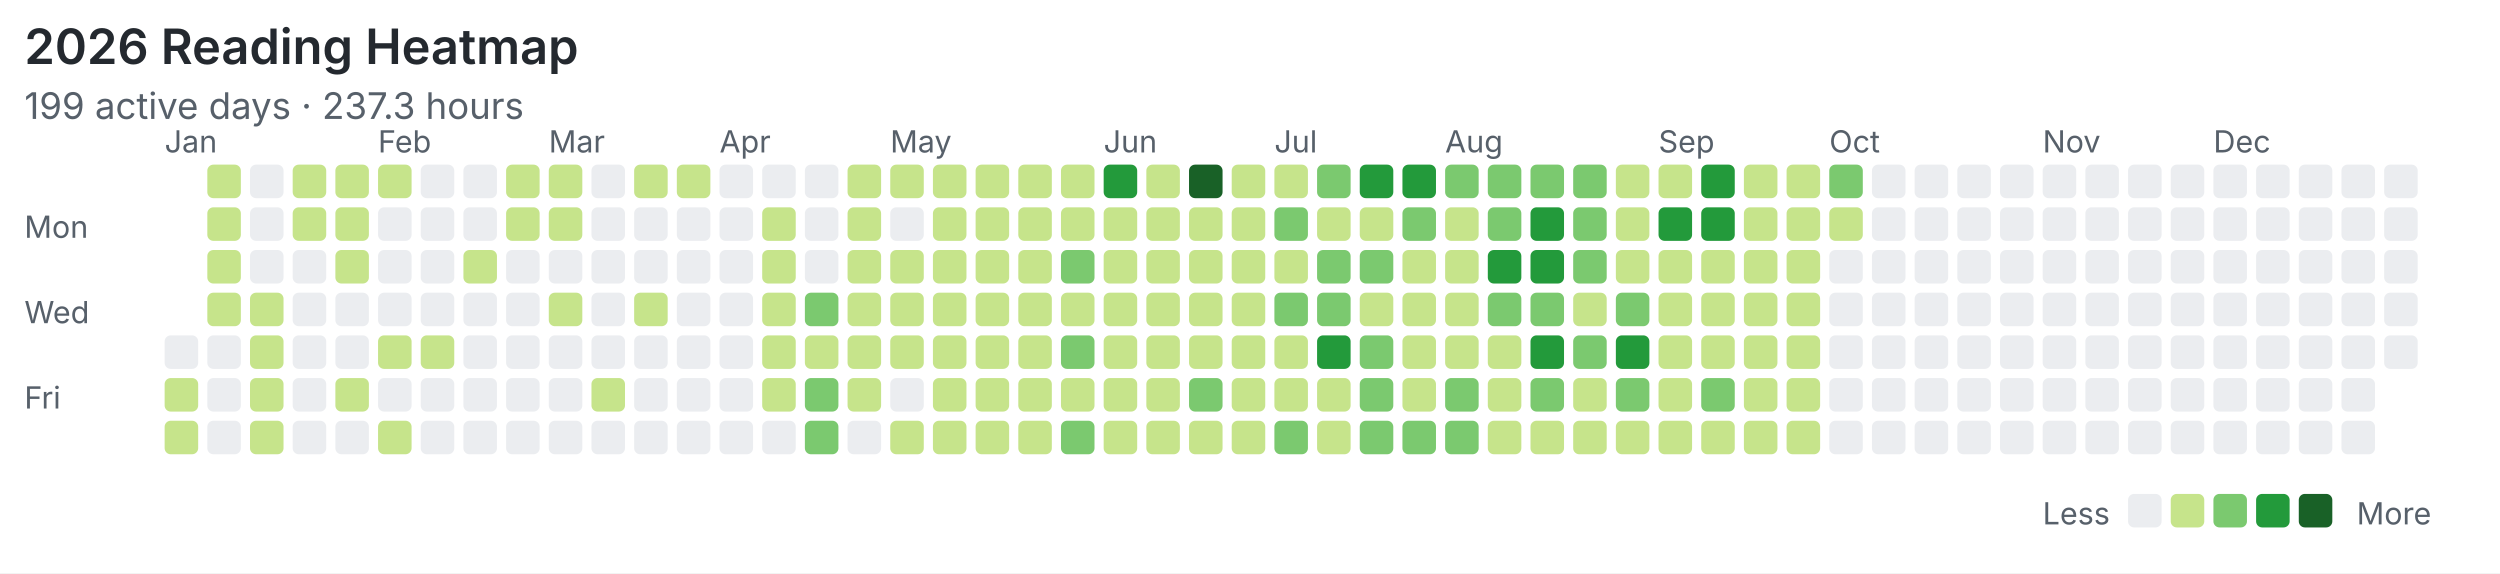
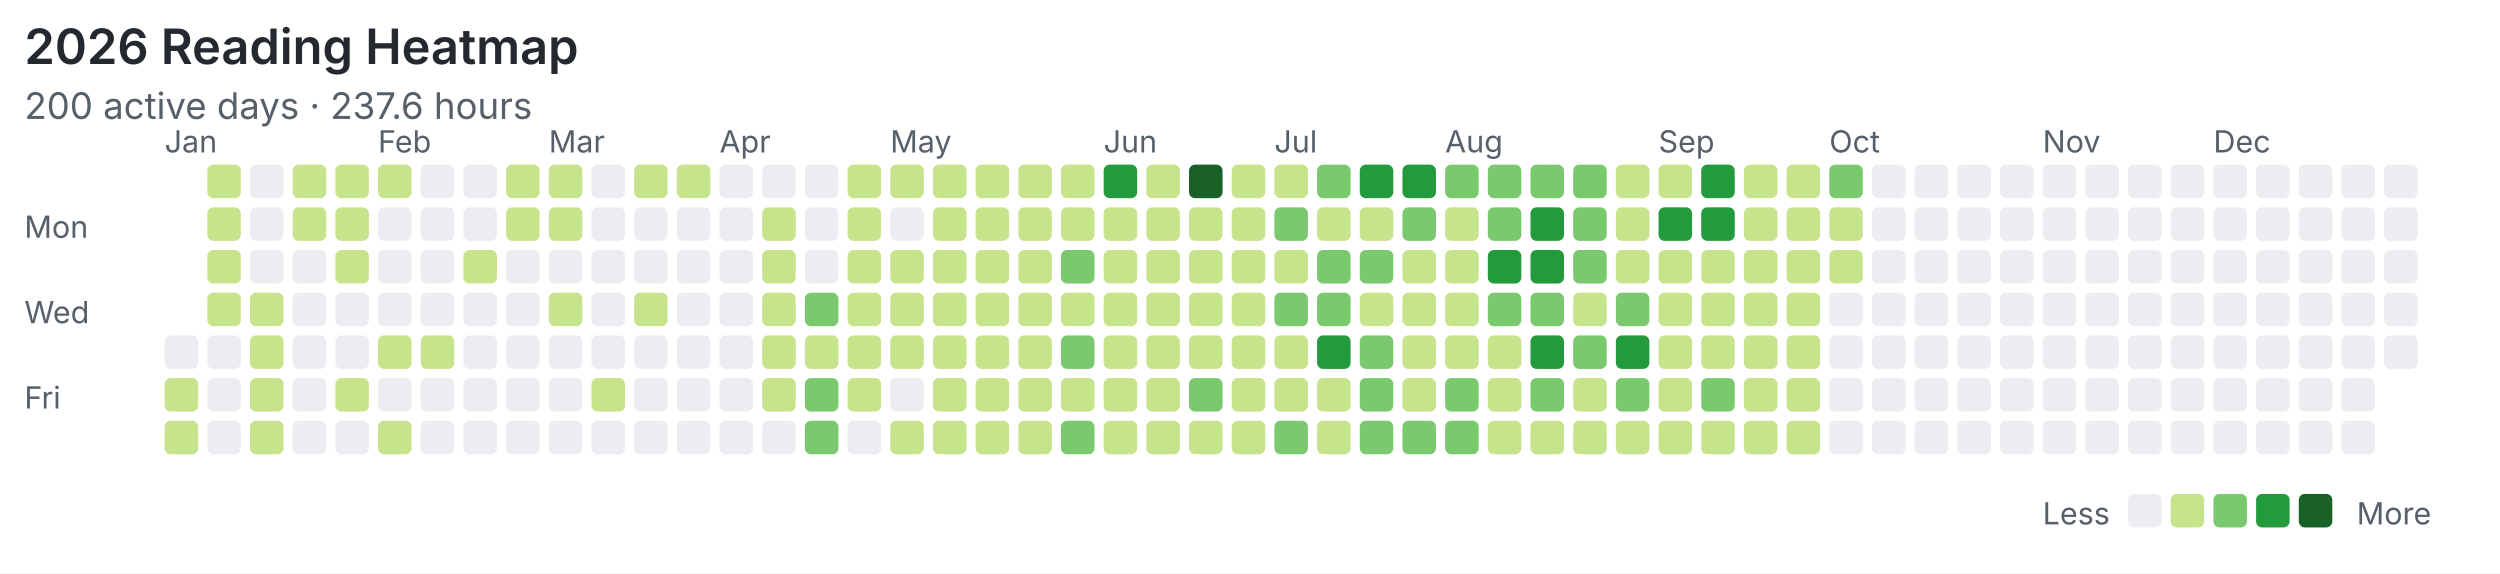
<svg xmlns="http://www.w3.org/2000/svg" width="820" height="188" viewBox="0 0 820 188">
  <rect width="100%" height="100%" fill="#ffffff" />
  <style>text{font-family:system-ui,-apple-system,"Segoe UI",sans-serif;fill:#57606a}.title{font-size:16px;font-weight:600;fill:#24292f}.meta{font-size:12px}.label{font-size:10px}</style>
  <text class="title" x="8" y="21">2026 Reading Heatmap</text>
-   <text class="meta" x="8" y="39">199 active days · 237.3 hours</text>
+   <text class="meta" x="8" y="39">200 active days · 237.6 hours</text>
  <text class="label" x="8" y="78">Mon</text>
  <text class="label" x="8" y="106">Wed</text>
  <text class="label" x="8" y="134">Fri</text>
  <text class="label" x="54" y="50">Jan</text>
  <text class="label" x="124" y="50">Feb</text>
  <text class="label" x="180" y="50">Mar</text>
  <text class="label" x="236" y="50">Apr</text>
  <text class="label" x="292" y="50">May</text>
  <text class="label" x="362" y="50">Jun</text>
  <text class="label" x="418" y="50">Jul</text>
  <text class="label" x="474" y="50">Aug</text>
  <text class="label" x="544" y="50">Sep</text>
  <text class="label" x="600" y="50">Oct</text>
  <text class="label" x="670" y="50">Nov</text>
  <text class="label" x="726" y="50">Dec</text>
  <rect x="54" y="110" width="11" height="11" rx="2" fill="#ebedf0" />
  <rect x="54" y="124" width="11" height="11" rx="2" fill="#c6e48b" />
  <rect x="54" y="138" width="11" height="11" rx="2" fill="#c6e48b" />
  <rect x="68" y="54" width="11" height="11" rx="2" fill="#c6e48b" />
  <rect x="68" y="68" width="11" height="11" rx="2" fill="#c6e48b" />
  <rect x="68" y="82" width="11" height="11" rx="2" fill="#c6e48b" />
  <rect x="68" y="96" width="11" height="11" rx="2" fill="#c6e48b" />
  <rect x="68" y="110" width="11" height="11" rx="2" fill="#ebedf0" />
  <rect x="68" y="124" width="11" height="11" rx="2" fill="#ebedf0" />
  <rect x="68" y="138" width="11" height="11" rx="2" fill="#ebedf0" />
  <rect x="82" y="54" width="11" height="11" rx="2" fill="#ebedf0" />
  <rect x="82" y="68" width="11" height="11" rx="2" fill="#ebedf0" />
  <rect x="82" y="82" width="11" height="11" rx="2" fill="#ebedf0" />
  <rect x="82" y="96" width="11" height="11" rx="2" fill="#c6e48b" />
  <rect x="82" y="110" width="11" height="11" rx="2" fill="#c6e48b" />
  <rect x="82" y="124" width="11" height="11" rx="2" fill="#c6e48b" />
  <rect x="82" y="138" width="11" height="11" rx="2" fill="#c6e48b" />
  <rect x="96" y="54" width="11" height="11" rx="2" fill="#c6e48b" />
  <rect x="96" y="68" width="11" height="11" rx="2" fill="#c6e48b" />
  <rect x="96" y="82" width="11" height="11" rx="2" fill="#ebedf0" />
  <rect x="96" y="96" width="11" height="11" rx="2" fill="#ebedf0" />
  <rect x="96" y="110" width="11" height="11" rx="2" fill="#ebedf0" />
  <rect x="96" y="124" width="11" height="11" rx="2" fill="#ebedf0" />
  <rect x="96" y="138" width="11" height="11" rx="2" fill="#ebedf0" />
  <rect x="110" y="54" width="11" height="11" rx="2" fill="#c6e48b" />
  <rect x="110" y="68" width="11" height="11" rx="2" fill="#c6e48b" />
  <rect x="110" y="82" width="11" height="11" rx="2" fill="#c6e48b" />
  <rect x="110" y="96" width="11" height="11" rx="2" fill="#ebedf0" />
  <rect x="110" y="110" width="11" height="11" rx="2" fill="#ebedf0" />
  <rect x="110" y="124" width="11" height="11" rx="2" fill="#c6e48b" />
  <rect x="110" y="138" width="11" height="11" rx="2" fill="#ebedf0" />
  <rect x="124" y="54" width="11" height="11" rx="2" fill="#c6e48b" />
  <rect x="124" y="68" width="11" height="11" rx="2" fill="#ebedf0" />
  <rect x="124" y="82" width="11" height="11" rx="2" fill="#ebedf0" />
  <rect x="124" y="96" width="11" height="11" rx="2" fill="#ebedf0" />
  <rect x="124" y="110" width="11" height="11" rx="2" fill="#c6e48b" />
  <rect x="124" y="124" width="11" height="11" rx="2" fill="#ebedf0" />
  <rect x="124" y="138" width="11" height="11" rx="2" fill="#c6e48b" />
  <rect x="138" y="54" width="11" height="11" rx="2" fill="#ebedf0" />
  <rect x="138" y="68" width="11" height="11" rx="2" fill="#ebedf0" />
  <rect x="138" y="82" width="11" height="11" rx="2" fill="#ebedf0" />
  <rect x="138" y="96" width="11" height="11" rx="2" fill="#ebedf0" />
  <rect x="138" y="110" width="11" height="11" rx="2" fill="#c6e48b" />
  <rect x="138" y="124" width="11" height="11" rx="2" fill="#ebedf0" />
  <rect x="138" y="138" width="11" height="11" rx="2" fill="#ebedf0" />
  <rect x="152" y="54" width="11" height="11" rx="2" fill="#ebedf0" />
  <rect x="152" y="68" width="11" height="11" rx="2" fill="#ebedf0" />
  <rect x="152" y="82" width="11" height="11" rx="2" fill="#c6e48b" />
  <rect x="152" y="96" width="11" height="11" rx="2" fill="#ebedf0" />
  <rect x="152" y="110" width="11" height="11" rx="2" fill="#ebedf0" />
  <rect x="152" y="124" width="11" height="11" rx="2" fill="#ebedf0" />
  <rect x="152" y="138" width="11" height="11" rx="2" fill="#ebedf0" />
  <rect x="166" y="54" width="11" height="11" rx="2" fill="#c6e48b" />
  <rect x="166" y="68" width="11" height="11" rx="2" fill="#c6e48b" />
  <rect x="166" y="82" width="11" height="11" rx="2" fill="#ebedf0" />
  <rect x="166" y="96" width="11" height="11" rx="2" fill="#ebedf0" />
  <rect x="166" y="110" width="11" height="11" rx="2" fill="#ebedf0" />
  <rect x="166" y="124" width="11" height="11" rx="2" fill="#ebedf0" />
  <rect x="166" y="138" width="11" height="11" rx="2" fill="#ebedf0" />
  <rect x="180" y="54" width="11" height="11" rx="2" fill="#c6e48b" />
  <rect x="180" y="68" width="11" height="11" rx="2" fill="#c6e48b" />
  <rect x="180" y="82" width="11" height="11" rx="2" fill="#ebedf0" />
  <rect x="180" y="96" width="11" height="11" rx="2" fill="#c6e48b" />
  <rect x="180" y="110" width="11" height="11" rx="2" fill="#ebedf0" />
  <rect x="180" y="124" width="11" height="11" rx="2" fill="#ebedf0" />
  <rect x="180" y="138" width="11" height="11" rx="2" fill="#ebedf0" />
  <rect x="194" y="54" width="11" height="11" rx="2" fill="#ebedf0" />
  <rect x="194" y="68" width="11" height="11" rx="2" fill="#ebedf0" />
  <rect x="194" y="82" width="11" height="11" rx="2" fill="#ebedf0" />
  <rect x="194" y="96" width="11" height="11" rx="2" fill="#ebedf0" />
  <rect x="194" y="110" width="11" height="11" rx="2" fill="#ebedf0" />
  <rect x="194" y="124" width="11" height="11" rx="2" fill="#c6e48b" />
  <rect x="194" y="138" width="11" height="11" rx="2" fill="#ebedf0" />
  <rect x="208" y="54" width="11" height="11" rx="2" fill="#c6e48b" />
  <rect x="208" y="68" width="11" height="11" rx="2" fill="#ebedf0" />
  <rect x="208" y="82" width="11" height="11" rx="2" fill="#ebedf0" />
  <rect x="208" y="96" width="11" height="11" rx="2" fill="#c6e48b" />
  <rect x="208" y="110" width="11" height="11" rx="2" fill="#ebedf0" />
  <rect x="208" y="124" width="11" height="11" rx="2" fill="#ebedf0" />
  <rect x="208" y="138" width="11" height="11" rx="2" fill="#ebedf0" />
  <rect x="222" y="54" width="11" height="11" rx="2" fill="#c6e48b" />
  <rect x="222" y="68" width="11" height="11" rx="2" fill="#ebedf0" />
  <rect x="222" y="82" width="11" height="11" rx="2" fill="#ebedf0" />
  <rect x="222" y="96" width="11" height="11" rx="2" fill="#ebedf0" />
  <rect x="222" y="110" width="11" height="11" rx="2" fill="#ebedf0" />
  <rect x="222" y="124" width="11" height="11" rx="2" fill="#ebedf0" />
  <rect x="222" y="138" width="11" height="11" rx="2" fill="#ebedf0" />
  <rect x="236" y="54" width="11" height="11" rx="2" fill="#ebedf0" />
  <rect x="236" y="68" width="11" height="11" rx="2" fill="#ebedf0" />
  <rect x="236" y="82" width="11" height="11" rx="2" fill="#ebedf0" />
  <rect x="236" y="96" width="11" height="11" rx="2" fill="#ebedf0" />
  <rect x="236" y="110" width="11" height="11" rx="2" fill="#ebedf0" />
  <rect x="236" y="124" width="11" height="11" rx="2" fill="#ebedf0" />
  <rect x="236" y="138" width="11" height="11" rx="2" fill="#ebedf0" />
  <rect x="250" y="54" width="11" height="11" rx="2" fill="#ebedf0" />
  <rect x="250" y="68" width="11" height="11" rx="2" fill="#c6e48b" />
  <rect x="250" y="82" width="11" height="11" rx="2" fill="#c6e48b" />
  <rect x="250" y="96" width="11" height="11" rx="2" fill="#c6e48b" />
  <rect x="250" y="110" width="11" height="11" rx="2" fill="#c6e48b" />
  <rect x="250" y="124" width="11" height="11" rx="2" fill="#c6e48b" />
  <rect x="250" y="138" width="11" height="11" rx="2" fill="#ebedf0" />
  <rect x="264" y="54" width="11" height="11" rx="2" fill="#ebedf0" />
  <rect x="264" y="68" width="11" height="11" rx="2" fill="#ebedf0" />
  <rect x="264" y="82" width="11" height="11" rx="2" fill="#ebedf0" />
  <rect x="264" y="96" width="11" height="11" rx="2" fill="#7bc96f" />
  <rect x="264" y="110" width="11" height="11" rx="2" fill="#c6e48b" />
  <rect x="264" y="124" width="11" height="11" rx="2" fill="#7bc96f" />
  <rect x="264" y="138" width="11" height="11" rx="2" fill="#7bc96f" />
  <rect x="278" y="54" width="11" height="11" rx="2" fill="#c6e48b" />
  <rect x="278" y="68" width="11" height="11" rx="2" fill="#c6e48b" />
  <rect x="278" y="82" width="11" height="11" rx="2" fill="#c6e48b" />
  <rect x="278" y="96" width="11" height="11" rx="2" fill="#c6e48b" />
  <rect x="278" y="110" width="11" height="11" rx="2" fill="#c6e48b" />
  <rect x="278" y="124" width="11" height="11" rx="2" fill="#c6e48b" />
  <rect x="278" y="138" width="11" height="11" rx="2" fill="#ebedf0" />
  <rect x="292" y="54" width="11" height="11" rx="2" fill="#c6e48b" />
  <rect x="292" y="68" width="11" height="11" rx="2" fill="#ebedf0" />
  <rect x="292" y="82" width="11" height="11" rx="2" fill="#c6e48b" />
  <rect x="292" y="96" width="11" height="11" rx="2" fill="#c6e48b" />
  <rect x="292" y="110" width="11" height="11" rx="2" fill="#c6e48b" />
  <rect x="292" y="124" width="11" height="11" rx="2" fill="#ebedf0" />
  <rect x="292" y="138" width="11" height="11" rx="2" fill="#c6e48b" />
  <rect x="306" y="54" width="11" height="11" rx="2" fill="#c6e48b" />
  <rect x="306" y="68" width="11" height="11" rx="2" fill="#c6e48b" />
  <rect x="306" y="82" width="11" height="11" rx="2" fill="#c6e48b" />
  <rect x="306" y="96" width="11" height="11" rx="2" fill="#c6e48b" />
  <rect x="306" y="110" width="11" height="11" rx="2" fill="#c6e48b" />
  <rect x="306" y="124" width="11" height="11" rx="2" fill="#c6e48b" />
  <rect x="306" y="138" width="11" height="11" rx="2" fill="#c6e48b" />
  <rect x="320" y="54" width="11" height="11" rx="2" fill="#c6e48b" />
  <rect x="320" y="68" width="11" height="11" rx="2" fill="#c6e48b" />
  <rect x="320" y="82" width="11" height="11" rx="2" fill="#c6e48b" />
  <rect x="320" y="96" width="11" height="11" rx="2" fill="#c6e48b" />
  <rect x="320" y="110" width="11" height="11" rx="2" fill="#c6e48b" />
  <rect x="320" y="124" width="11" height="11" rx="2" fill="#c6e48b" />
  <rect x="320" y="138" width="11" height="11" rx="2" fill="#c6e48b" />
  <rect x="334" y="54" width="11" height="11" rx="2" fill="#c6e48b" />
  <rect x="334" y="68" width="11" height="11" rx="2" fill="#c6e48b" />
  <rect x="334" y="82" width="11" height="11" rx="2" fill="#c6e48b" />
  <rect x="334" y="96" width="11" height="11" rx="2" fill="#c6e48b" />
  <rect x="334" y="110" width="11" height="11" rx="2" fill="#c6e48b" />
  <rect x="334" y="124" width="11" height="11" rx="2" fill="#c6e48b" />
  <rect x="334" y="138" width="11" height="11" rx="2" fill="#c6e48b" />
  <rect x="348" y="54" width="11" height="11" rx="2" fill="#c6e48b" />
  <rect x="348" y="68" width="11" height="11" rx="2" fill="#c6e48b" />
  <rect x="348" y="82" width="11" height="11" rx="2" fill="#7bc96f" />
  <rect x="348" y="96" width="11" height="11" rx="2" fill="#c6e48b" />
  <rect x="348" y="110" width="11" height="11" rx="2" fill="#7bc96f" />
  <rect x="348" y="124" width="11" height="11" rx="2" fill="#c6e48b" />
  <rect x="348" y="138" width="11" height="11" rx="2" fill="#7bc96f" />
  <rect x="362" y="54" width="11" height="11" rx="2" fill="#239a3b" />
  <rect x="362" y="68" width="11" height="11" rx="2" fill="#c6e48b" />
  <rect x="362" y="82" width="11" height="11" rx="2" fill="#c6e48b" />
  <rect x="362" y="96" width="11" height="11" rx="2" fill="#c6e48b" />
  <rect x="362" y="110" width="11" height="11" rx="2" fill="#c6e48b" />
  <rect x="362" y="124" width="11" height="11" rx="2" fill="#c6e48b" />
  <rect x="362" y="138" width="11" height="11" rx="2" fill="#c6e48b" />
  <rect x="376" y="54" width="11" height="11" rx="2" fill="#c6e48b" />
  <rect x="376" y="68" width="11" height="11" rx="2" fill="#c6e48b" />
  <rect x="376" y="82" width="11" height="11" rx="2" fill="#c6e48b" />
  <rect x="376" y="96" width="11" height="11" rx="2" fill="#c6e48b" />
  <rect x="376" y="110" width="11" height="11" rx="2" fill="#c6e48b" />
  <rect x="376" y="124" width="11" height="11" rx="2" fill="#c6e48b" />
  <rect x="376" y="138" width="11" height="11" rx="2" fill="#c6e48b" />
  <rect x="390" y="54" width="11" height="11" rx="2" fill="#196127" />
  <rect x="390" y="68" width="11" height="11" rx="2" fill="#c6e48b" />
  <rect x="390" y="82" width="11" height="11" rx="2" fill="#c6e48b" />
  <rect x="390" y="96" width="11" height="11" rx="2" fill="#c6e48b" />
  <rect x="390" y="110" width="11" height="11" rx="2" fill="#c6e48b" />
  <rect x="390" y="124" width="11" height="11" rx="2" fill="#7bc96f" />
  <rect x="390" y="138" width="11" height="11" rx="2" fill="#c6e48b" />
  <rect x="404" y="54" width="11" height="11" rx="2" fill="#c6e48b" />
  <rect x="404" y="68" width="11" height="11" rx="2" fill="#c6e48b" />
  <rect x="404" y="82" width="11" height="11" rx="2" fill="#c6e48b" />
  <rect x="404" y="96" width="11" height="11" rx="2" fill="#c6e48b" />
  <rect x="404" y="110" width="11" height="11" rx="2" fill="#c6e48b" />
  <rect x="404" y="124" width="11" height="11" rx="2" fill="#c6e48b" />
  <rect x="404" y="138" width="11" height="11" rx="2" fill="#c6e48b" />
  <rect x="418" y="54" width="11" height="11" rx="2" fill="#c6e48b" />
  <rect x="418" y="68" width="11" height="11" rx="2" fill="#7bc96f" />
  <rect x="418" y="82" width="11" height="11" rx="2" fill="#c6e48b" />
  <rect x="418" y="96" width="11" height="11" rx="2" fill="#7bc96f" />
  <rect x="418" y="110" width="11" height="11" rx="2" fill="#c6e48b" />
  <rect x="418" y="124" width="11" height="11" rx="2" fill="#c6e48b" />
  <rect x="418" y="138" width="11" height="11" rx="2" fill="#7bc96f" />
  <rect x="432" y="54" width="11" height="11" rx="2" fill="#7bc96f" />
  <rect x="432" y="68" width="11" height="11" rx="2" fill="#c6e48b" />
  <rect x="432" y="82" width="11" height="11" rx="2" fill="#7bc96f" />
  <rect x="432" y="96" width="11" height="11" rx="2" fill="#7bc96f" />
  <rect x="432" y="110" width="11" height="11" rx="2" fill="#239a3b" />
  <rect x="432" y="124" width="11" height="11" rx="2" fill="#c6e48b" />
  <rect x="432" y="138" width="11" height="11" rx="2" fill="#c6e48b" />
  <rect x="446" y="54" width="11" height="11" rx="2" fill="#239a3b" />
  <rect x="446" y="68" width="11" height="11" rx="2" fill="#c6e48b" />
  <rect x="446" y="82" width="11" height="11" rx="2" fill="#7bc96f" />
  <rect x="446" y="96" width="11" height="11" rx="2" fill="#c6e48b" />
  <rect x="446" y="110" width="11" height="11" rx="2" fill="#7bc96f" />
  <rect x="446" y="124" width="11" height="11" rx="2" fill="#7bc96f" />
  <rect x="446" y="138" width="11" height="11" rx="2" fill="#7bc96f" />
  <rect x="460" y="54" width="11" height="11" rx="2" fill="#239a3b" />
  <rect x="460" y="68" width="11" height="11" rx="2" fill="#7bc96f" />
  <rect x="460" y="82" width="11" height="11" rx="2" fill="#c6e48b" />
  <rect x="460" y="96" width="11" height="11" rx="2" fill="#c6e48b" />
  <rect x="460" y="110" width="11" height="11" rx="2" fill="#c6e48b" />
  <rect x="460" y="124" width="11" height="11" rx="2" fill="#c6e48b" />
  <rect x="460" y="138" width="11" height="11" rx="2" fill="#7bc96f" />
  <rect x="474" y="54" width="11" height="11" rx="2" fill="#7bc96f" />
  <rect x="474" y="68" width="11" height="11" rx="2" fill="#c6e48b" />
  <rect x="474" y="82" width="11" height="11" rx="2" fill="#c6e48b" />
  <rect x="474" y="96" width="11" height="11" rx="2" fill="#c6e48b" />
  <rect x="474" y="110" width="11" height="11" rx="2" fill="#c6e48b" />
  <rect x="474" y="124" width="11" height="11" rx="2" fill="#7bc96f" />
  <rect x="474" y="138" width="11" height="11" rx="2" fill="#7bc96f" />
  <rect x="488" y="54" width="11" height="11" rx="2" fill="#7bc96f" />
  <rect x="488" y="68" width="11" height="11" rx="2" fill="#7bc96f" />
  <rect x="488" y="82" width="11" height="11" rx="2" fill="#239a3b" />
  <rect x="488" y="96" width="11" height="11" rx="2" fill="#7bc96f" />
  <rect x="488" y="110" width="11" height="11" rx="2" fill="#c6e48b" />
  <rect x="488" y="124" width="11" height="11" rx="2" fill="#c6e48b" />
  <rect x="488" y="138" width="11" height="11" rx="2" fill="#c6e48b" />
  <rect x="502" y="54" width="11" height="11" rx="2" fill="#7bc96f" />
  <rect x="502" y="68" width="11" height="11" rx="2" fill="#239a3b" />
  <rect x="502" y="82" width="11" height="11" rx="2" fill="#239a3b" />
  <rect x="502" y="96" width="11" height="11" rx="2" fill="#7bc96f" />
  <rect x="502" y="110" width="11" height="11" rx="2" fill="#239a3b" />
  <rect x="502" y="124" width="11" height="11" rx="2" fill="#7bc96f" />
  <rect x="502" y="138" width="11" height="11" rx="2" fill="#c6e48b" />
  <rect x="516" y="54" width="11" height="11" rx="2" fill="#7bc96f" />
  <rect x="516" y="68" width="11" height="11" rx="2" fill="#7bc96f" />
  <rect x="516" y="82" width="11" height="11" rx="2" fill="#7bc96f" />
  <rect x="516" y="96" width="11" height="11" rx="2" fill="#c6e48b" />
  <rect x="516" y="110" width="11" height="11" rx="2" fill="#7bc96f" />
  <rect x="516" y="124" width="11" height="11" rx="2" fill="#c6e48b" />
  <rect x="516" y="138" width="11" height="11" rx="2" fill="#c6e48b" />
  <rect x="530" y="54" width="11" height="11" rx="2" fill="#c6e48b" />
  <rect x="530" y="68" width="11" height="11" rx="2" fill="#c6e48b" />
  <rect x="530" y="82" width="11" height="11" rx="2" fill="#c6e48b" />
  <rect x="530" y="96" width="11" height="11" rx="2" fill="#7bc96f" />
  <rect x="530" y="110" width="11" height="11" rx="2" fill="#239a3b" />
  <rect x="530" y="124" width="11" height="11" rx="2" fill="#7bc96f" />
  <rect x="530" y="138" width="11" height="11" rx="2" fill="#c6e48b" />
  <rect x="544" y="54" width="11" height="11" rx="2" fill="#c6e48b" />
  <rect x="544" y="68" width="11" height="11" rx="2" fill="#239a3b" />
  <rect x="544" y="82" width="11" height="11" rx="2" fill="#c6e48b" />
  <rect x="544" y="96" width="11" height="11" rx="2" fill="#c6e48b" />
  <rect x="544" y="110" width="11" height="11" rx="2" fill="#c6e48b" />
  <rect x="544" y="124" width="11" height="11" rx="2" fill="#c6e48b" />
  <rect x="544" y="138" width="11" height="11" rx="2" fill="#c6e48b" />
  <rect x="558" y="54" width="11" height="11" rx="2" fill="#239a3b" />
  <rect x="558" y="68" width="11" height="11" rx="2" fill="#239a3b" />
  <rect x="558" y="82" width="11" height="11" rx="2" fill="#c6e48b" />
  <rect x="558" y="96" width="11" height="11" rx="2" fill="#c6e48b" />
  <rect x="558" y="110" width="11" height="11" rx="2" fill="#c6e48b" />
  <rect x="558" y="124" width="11" height="11" rx="2" fill="#7bc96f" />
  <rect x="558" y="138" width="11" height="11" rx="2" fill="#c6e48b" />
  <rect x="572" y="54" width="11" height="11" rx="2" fill="#c6e48b" />
  <rect x="572" y="68" width="11" height="11" rx="2" fill="#c6e48b" />
  <rect x="572" y="82" width="11" height="11" rx="2" fill="#c6e48b" />
  <rect x="572" y="96" width="11" height="11" rx="2" fill="#c6e48b" />
  <rect x="572" y="110" width="11" height="11" rx="2" fill="#c6e48b" />
  <rect x="572" y="124" width="11" height="11" rx="2" fill="#c6e48b" />
  <rect x="572" y="138" width="11" height="11" rx="2" fill="#c6e48b" />
  <rect x="586" y="54" width="11" height="11" rx="2" fill="#c6e48b" />
  <rect x="586" y="68" width="11" height="11" rx="2" fill="#c6e48b" />
  <rect x="586" y="82" width="11" height="11" rx="2" fill="#c6e48b" />
  <rect x="586" y="96" width="11" height="11" rx="2" fill="#c6e48b" />
  <rect x="586" y="110" width="11" height="11" rx="2" fill="#c6e48b" />
  <rect x="586" y="124" width="11" height="11" rx="2" fill="#c6e48b" />
  <rect x="586" y="138" width="11" height="11" rx="2" fill="#c6e48b" />
  <rect x="600" y="54" width="11" height="11" rx="2" fill="#7bc96f" />
  <rect x="600" y="68" width="11" height="11" rx="2" fill="#c6e48b" />
-   <rect x="600" y="82" width="11" height="11" rx="2" fill="#ebedf0" />
+   <rect x="600" y="82" width="11" height="11" rx="2" fill="#c6e48b" />
  <rect x="600" y="96" width="11" height="11" rx="2" fill="#ebedf0" />
  <rect x="600" y="110" width="11" height="11" rx="2" fill="#ebedf0" />
  <rect x="600" y="124" width="11" height="11" rx="2" fill="#ebedf0" />
  <rect x="600" y="138" width="11" height="11" rx="2" fill="#ebedf0" />
  <rect x="614" y="54" width="11" height="11" rx="2" fill="#ebedf0" />
  <rect x="614" y="68" width="11" height="11" rx="2" fill="#ebedf0" />
  <rect x="614" y="82" width="11" height="11" rx="2" fill="#ebedf0" />
  <rect x="614" y="96" width="11" height="11" rx="2" fill="#ebedf0" />
  <rect x="614" y="110" width="11" height="11" rx="2" fill="#ebedf0" />
  <rect x="614" y="124" width="11" height="11" rx="2" fill="#ebedf0" />
  <rect x="614" y="138" width="11" height="11" rx="2" fill="#ebedf0" />
  <rect x="628" y="54" width="11" height="11" rx="2" fill="#ebedf0" />
  <rect x="628" y="68" width="11" height="11" rx="2" fill="#ebedf0" />
  <rect x="628" y="82" width="11" height="11" rx="2" fill="#ebedf0" />
  <rect x="628" y="96" width="11" height="11" rx="2" fill="#ebedf0" />
  <rect x="628" y="110" width="11" height="11" rx="2" fill="#ebedf0" />
  <rect x="628" y="124" width="11" height="11" rx="2" fill="#ebedf0" />
  <rect x="628" y="138" width="11" height="11" rx="2" fill="#ebedf0" />
  <rect x="642" y="54" width="11" height="11" rx="2" fill="#ebedf0" />
  <rect x="642" y="68" width="11" height="11" rx="2" fill="#ebedf0" />
  <rect x="642" y="82" width="11" height="11" rx="2" fill="#ebedf0" />
  <rect x="642" y="96" width="11" height="11" rx="2" fill="#ebedf0" />
  <rect x="642" y="110" width="11" height="11" rx="2" fill="#ebedf0" />
  <rect x="642" y="124" width="11" height="11" rx="2" fill="#ebedf0" />
  <rect x="642" y="138" width="11" height="11" rx="2" fill="#ebedf0" />
  <rect x="656" y="54" width="11" height="11" rx="2" fill="#ebedf0" />
  <rect x="656" y="68" width="11" height="11" rx="2" fill="#ebedf0" />
  <rect x="656" y="82" width="11" height="11" rx="2" fill="#ebedf0" />
  <rect x="656" y="96" width="11" height="11" rx="2" fill="#ebedf0" />
  <rect x="656" y="110" width="11" height="11" rx="2" fill="#ebedf0" />
  <rect x="656" y="124" width="11" height="11" rx="2" fill="#ebedf0" />
  <rect x="656" y="138" width="11" height="11" rx="2" fill="#ebedf0" />
  <rect x="670" y="54" width="11" height="11" rx="2" fill="#ebedf0" />
  <rect x="670" y="68" width="11" height="11" rx="2" fill="#ebedf0" />
  <rect x="670" y="82" width="11" height="11" rx="2" fill="#ebedf0" />
  <rect x="670" y="96" width="11" height="11" rx="2" fill="#ebedf0" />
  <rect x="670" y="110" width="11" height="11" rx="2" fill="#ebedf0" />
  <rect x="670" y="124" width="11" height="11" rx="2" fill="#ebedf0" />
  <rect x="670" y="138" width="11" height="11" rx="2" fill="#ebedf0" />
  <rect x="684" y="54" width="11" height="11" rx="2" fill="#ebedf0" />
  <rect x="684" y="68" width="11" height="11" rx="2" fill="#ebedf0" />
  <rect x="684" y="82" width="11" height="11" rx="2" fill="#ebedf0" />
  <rect x="684" y="96" width="11" height="11" rx="2" fill="#ebedf0" />
  <rect x="684" y="110" width="11" height="11" rx="2" fill="#ebedf0" />
  <rect x="684" y="124" width="11" height="11" rx="2" fill="#ebedf0" />
  <rect x="684" y="138" width="11" height="11" rx="2" fill="#ebedf0" />
  <rect x="698" y="54" width="11" height="11" rx="2" fill="#ebedf0" />
  <rect x="698" y="68" width="11" height="11" rx="2" fill="#ebedf0" />
  <rect x="698" y="82" width="11" height="11" rx="2" fill="#ebedf0" />
  <rect x="698" y="96" width="11" height="11" rx="2" fill="#ebedf0" />
  <rect x="698" y="110" width="11" height="11" rx="2" fill="#ebedf0" />
  <rect x="698" y="124" width="11" height="11" rx="2" fill="#ebedf0" />
  <rect x="698" y="138" width="11" height="11" rx="2" fill="#ebedf0" />
  <rect x="712" y="54" width="11" height="11" rx="2" fill="#ebedf0" />
  <rect x="712" y="68" width="11" height="11" rx="2" fill="#ebedf0" />
  <rect x="712" y="82" width="11" height="11" rx="2" fill="#ebedf0" />
  <rect x="712" y="96" width="11" height="11" rx="2" fill="#ebedf0" />
  <rect x="712" y="110" width="11" height="11" rx="2" fill="#ebedf0" />
  <rect x="712" y="124" width="11" height="11" rx="2" fill="#ebedf0" />
  <rect x="712" y="138" width="11" height="11" rx="2" fill="#ebedf0" />
  <rect x="726" y="54" width="11" height="11" rx="2" fill="#ebedf0" />
  <rect x="726" y="68" width="11" height="11" rx="2" fill="#ebedf0" />
  <rect x="726" y="82" width="11" height="11" rx="2" fill="#ebedf0" />
  <rect x="726" y="96" width="11" height="11" rx="2" fill="#ebedf0" />
  <rect x="726" y="110" width="11" height="11" rx="2" fill="#ebedf0" />
  <rect x="726" y="124" width="11" height="11" rx="2" fill="#ebedf0" />
  <rect x="726" y="138" width="11" height="11" rx="2" fill="#ebedf0" />
  <rect x="740" y="54" width="11" height="11" rx="2" fill="#ebedf0" />
  <rect x="740" y="68" width="11" height="11" rx="2" fill="#ebedf0" />
  <rect x="740" y="82" width="11" height="11" rx="2" fill="#ebedf0" />
  <rect x="740" y="96" width="11" height="11" rx="2" fill="#ebedf0" />
  <rect x="740" y="110" width="11" height="11" rx="2" fill="#ebedf0" />
  <rect x="740" y="124" width="11" height="11" rx="2" fill="#ebedf0" />
  <rect x="740" y="138" width="11" height="11" rx="2" fill="#ebedf0" />
  <rect x="754" y="54" width="11" height="11" rx="2" fill="#ebedf0" />
  <rect x="754" y="68" width="11" height="11" rx="2" fill="#ebedf0" />
  <rect x="754" y="82" width="11" height="11" rx="2" fill="#ebedf0" />
  <rect x="754" y="96" width="11" height="11" rx="2" fill="#ebedf0" />
  <rect x="754" y="110" width="11" height="11" rx="2" fill="#ebedf0" />
  <rect x="754" y="124" width="11" height="11" rx="2" fill="#ebedf0" />
  <rect x="754" y="138" width="11" height="11" rx="2" fill="#ebedf0" />
  <rect x="768" y="54" width="11" height="11" rx="2" fill="#ebedf0" />
  <rect x="768" y="68" width="11" height="11" rx="2" fill="#ebedf0" />
  <rect x="768" y="82" width="11" height="11" rx="2" fill="#ebedf0" />
  <rect x="768" y="96" width="11" height="11" rx="2" fill="#ebedf0" />
  <rect x="768" y="110" width="11" height="11" rx="2" fill="#ebedf0" />
  <rect x="768" y="124" width="11" height="11" rx="2" fill="#ebedf0" />
  <rect x="768" y="138" width="11" height="11" rx="2" fill="#ebedf0" />
  <rect x="782" y="54" width="11" height="11" rx="2" fill="#ebedf0" />
  <rect x="782" y="68" width="11" height="11" rx="2" fill="#ebedf0" />
  <rect x="782" y="82" width="11" height="11" rx="2" fill="#ebedf0" />
  <rect x="782" y="96" width="11" height="11" rx="2" fill="#ebedf0" />
  <rect x="782" y="110" width="11" height="11" rx="2" fill="#ebedf0" />
  <text class="label" x="670" y="172">Less</text>
  <rect x="698" y="162" width="11" height="11" rx="2" fill="#ebedf0" />
  <rect x="712" y="162" width="11" height="11" rx="2" fill="#c6e48b" />
  <rect x="726" y="162" width="11" height="11" rx="2" fill="#7bc96f" />
  <rect x="740" y="162" width="11" height="11" rx="2" fill="#239a3b" />
  <rect x="754" y="162" width="11" height="11" rx="2" fill="#196127" />
  <text class="label" x="773" y="172">More</text>
</svg>
